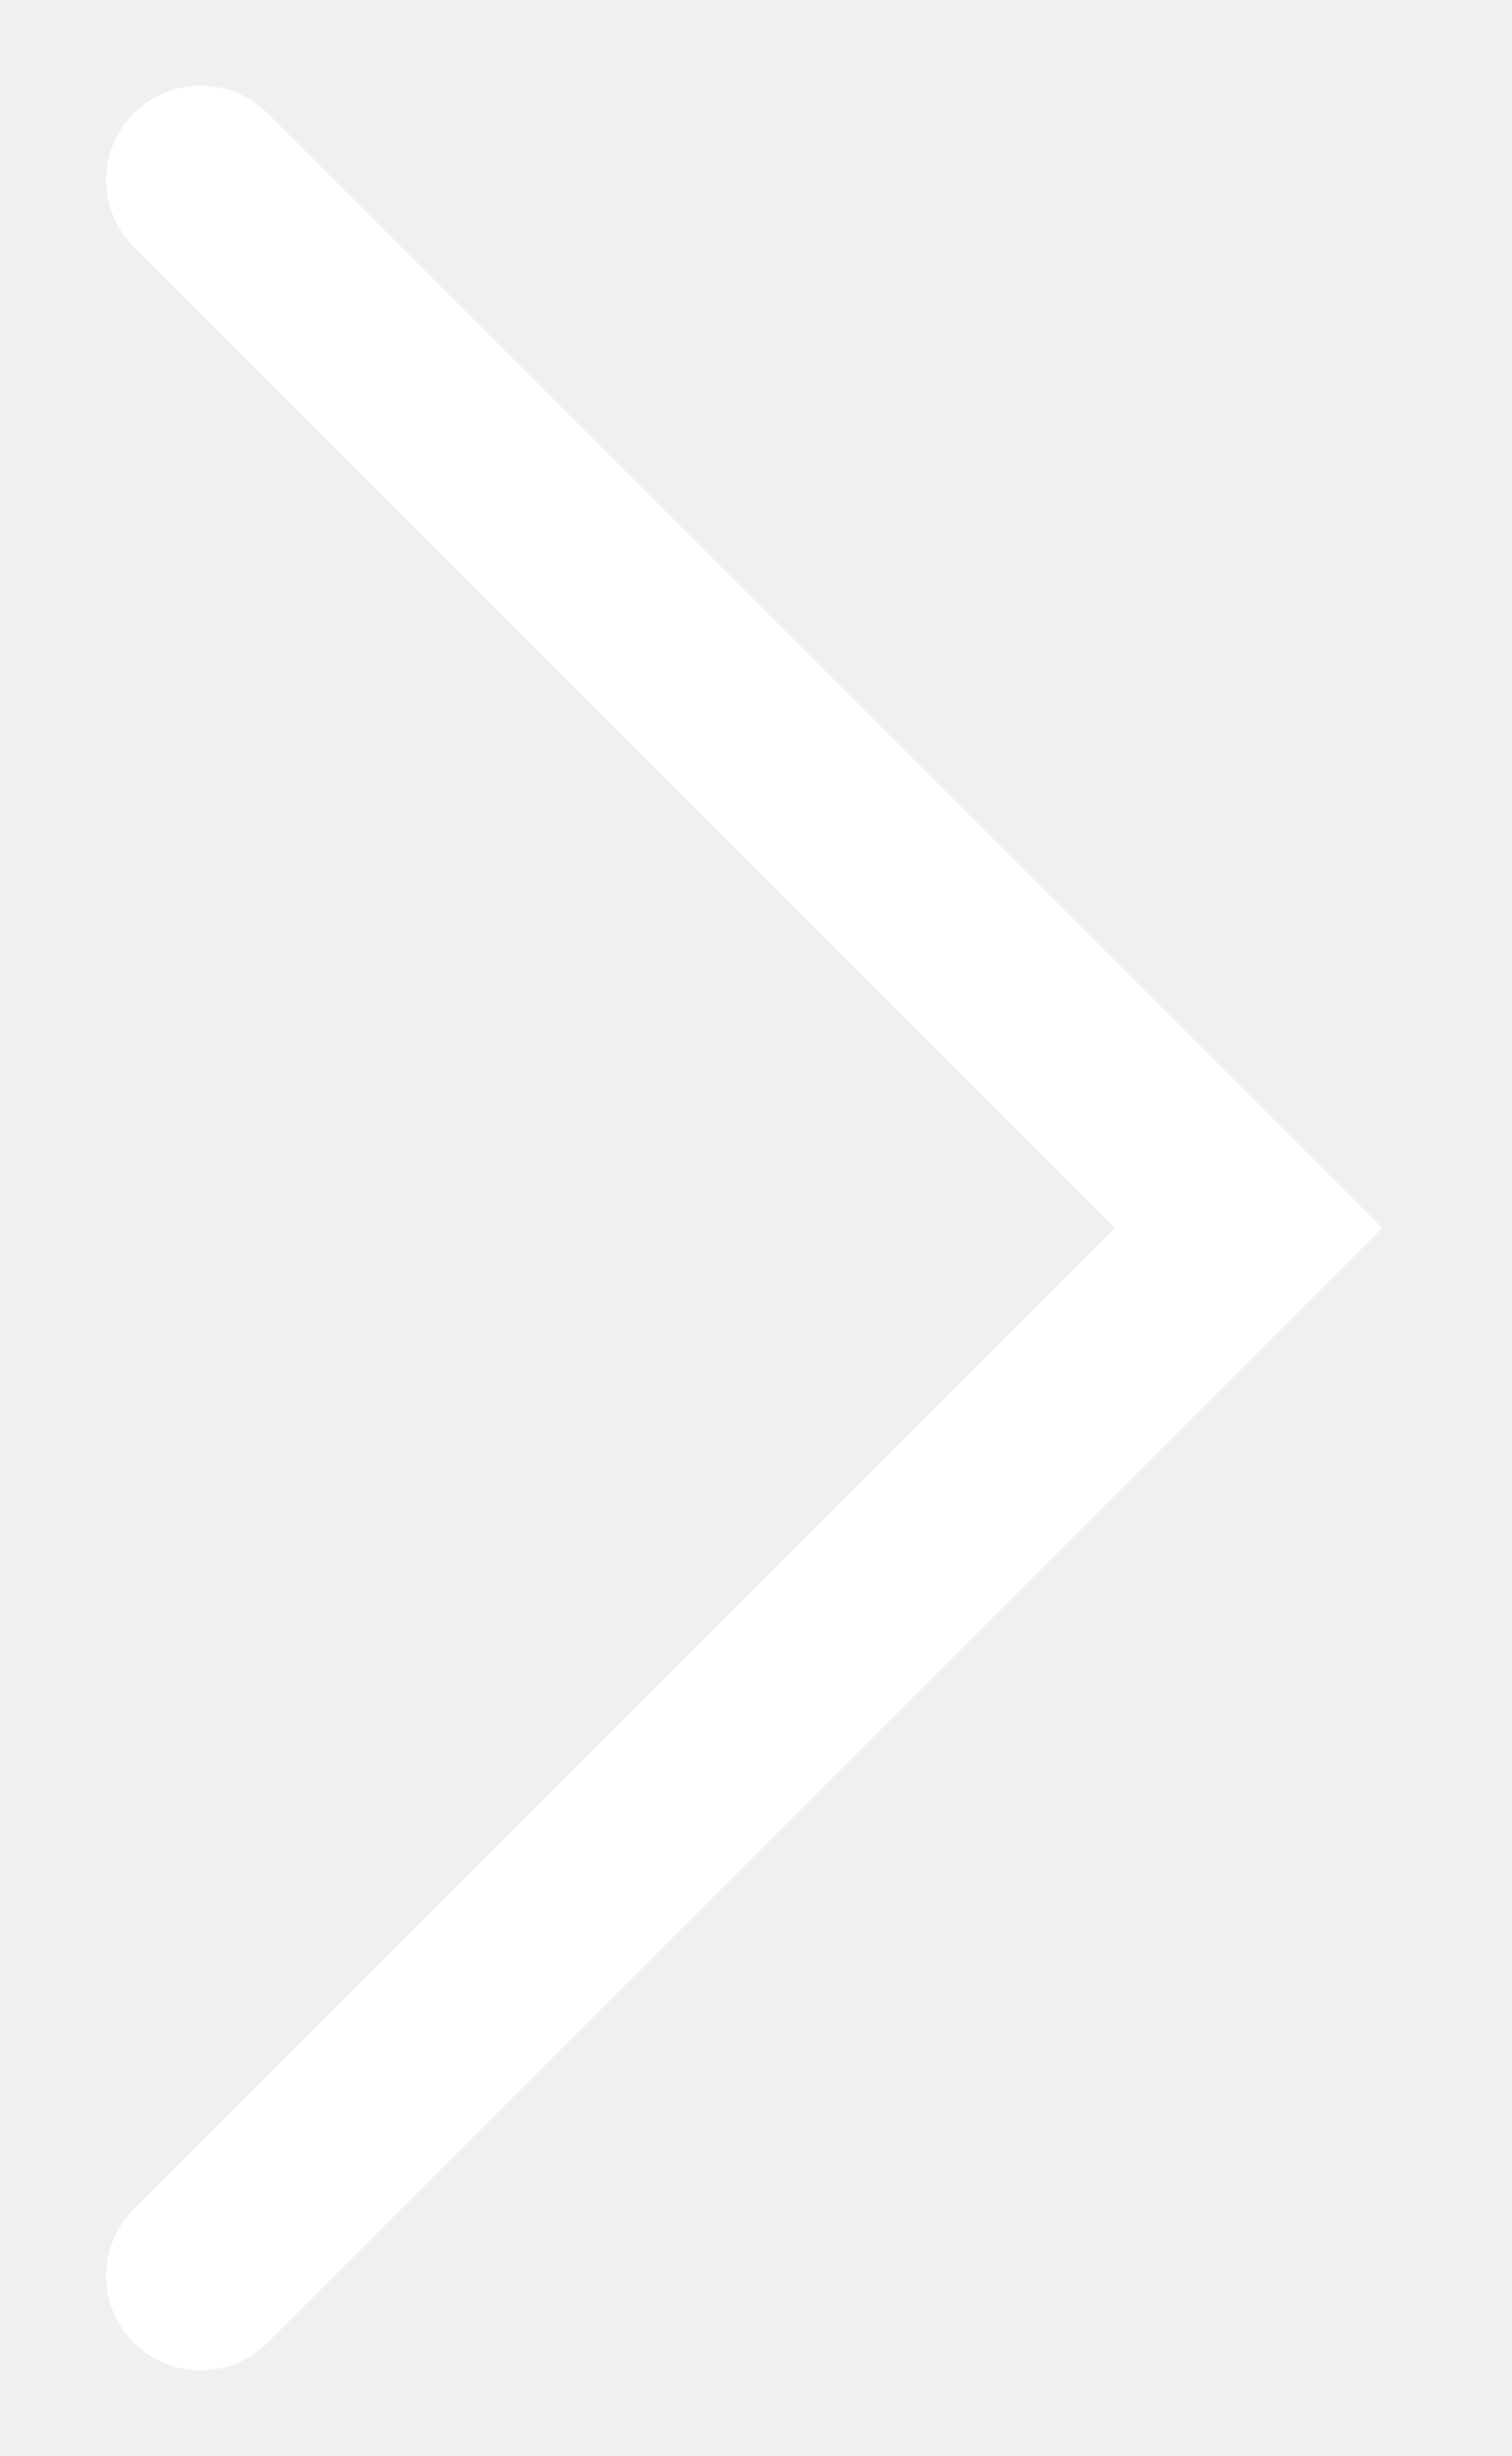
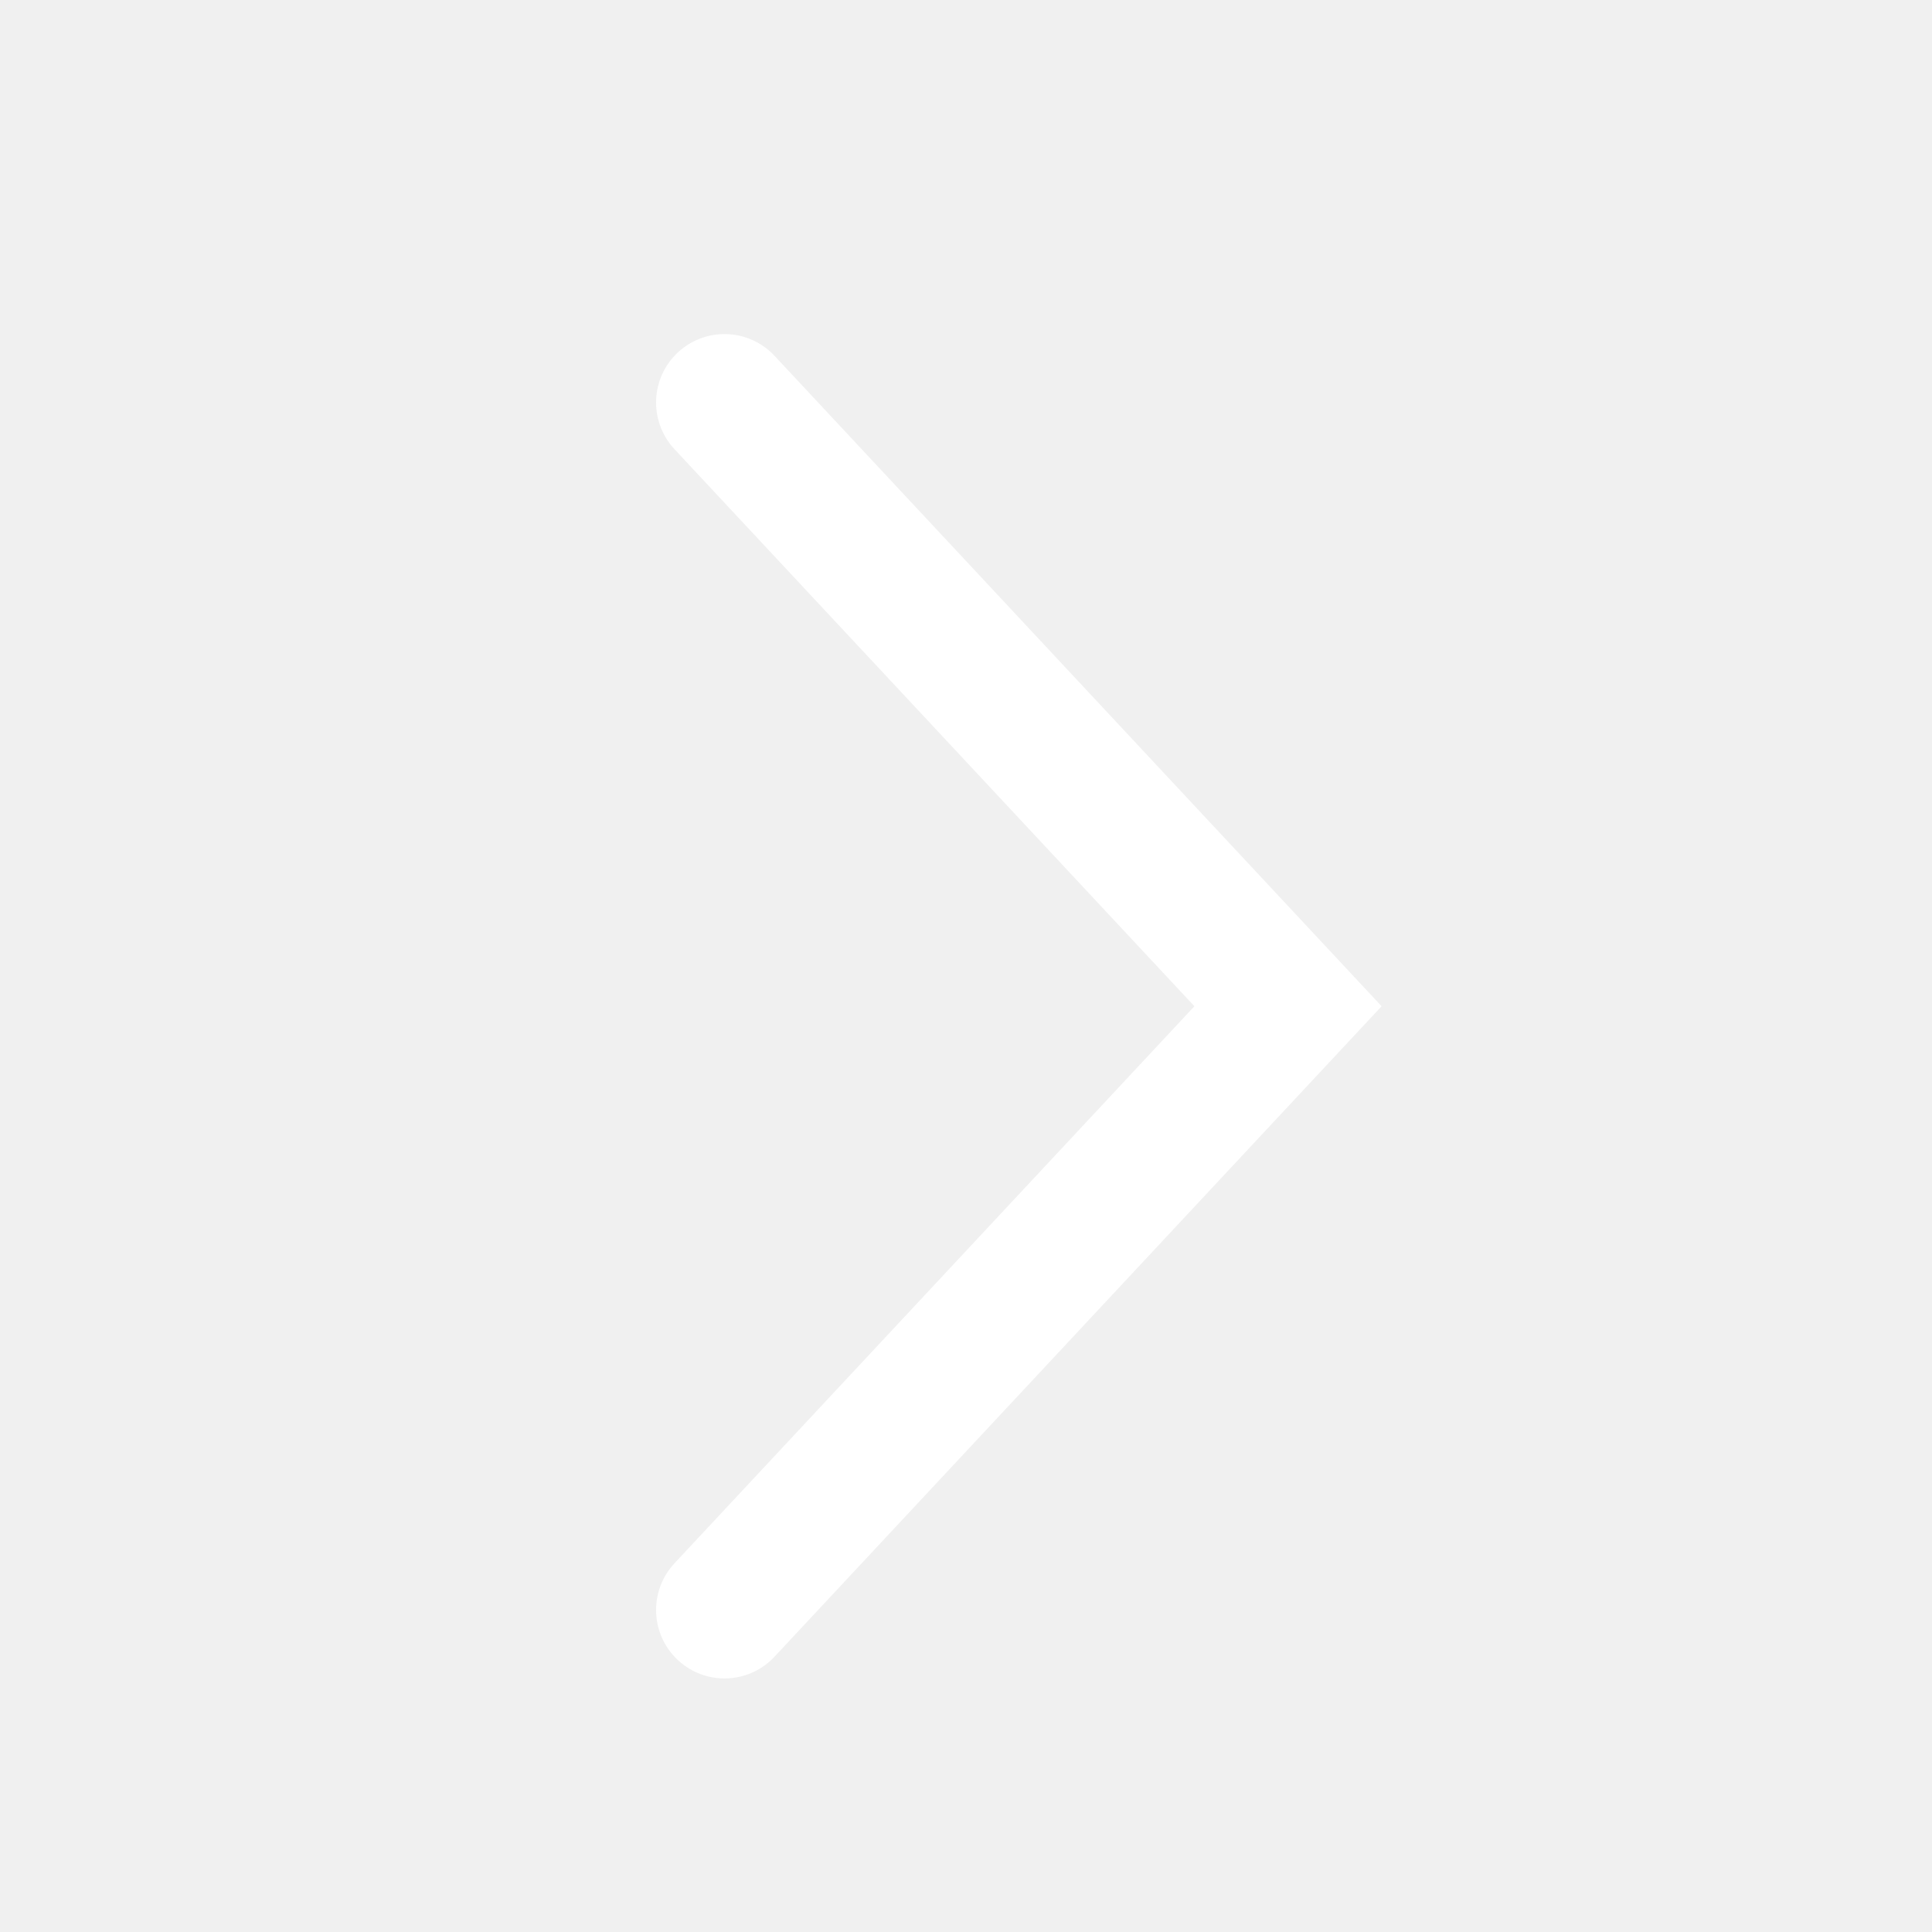
- <svg xmlns="http://www.w3.org/2000/svg" width="8" height="13" viewBox="0 0 8 13" fill="none">
-   <path id="Vector 8055" d="M1.062 0.953L6.609 6.5L1.062 12.047" stroke="white" stroke-linecap="round" />
+ <svg xmlns="http://www.w3.org/2000/svg" width="24" height="24" viewBox="0 0 24 24" fill="none">
+   <path d="M9 5L16 12.5L9 20" stroke="white" stroke-width="1.7" stroke-linecap="round" />
</svg>
